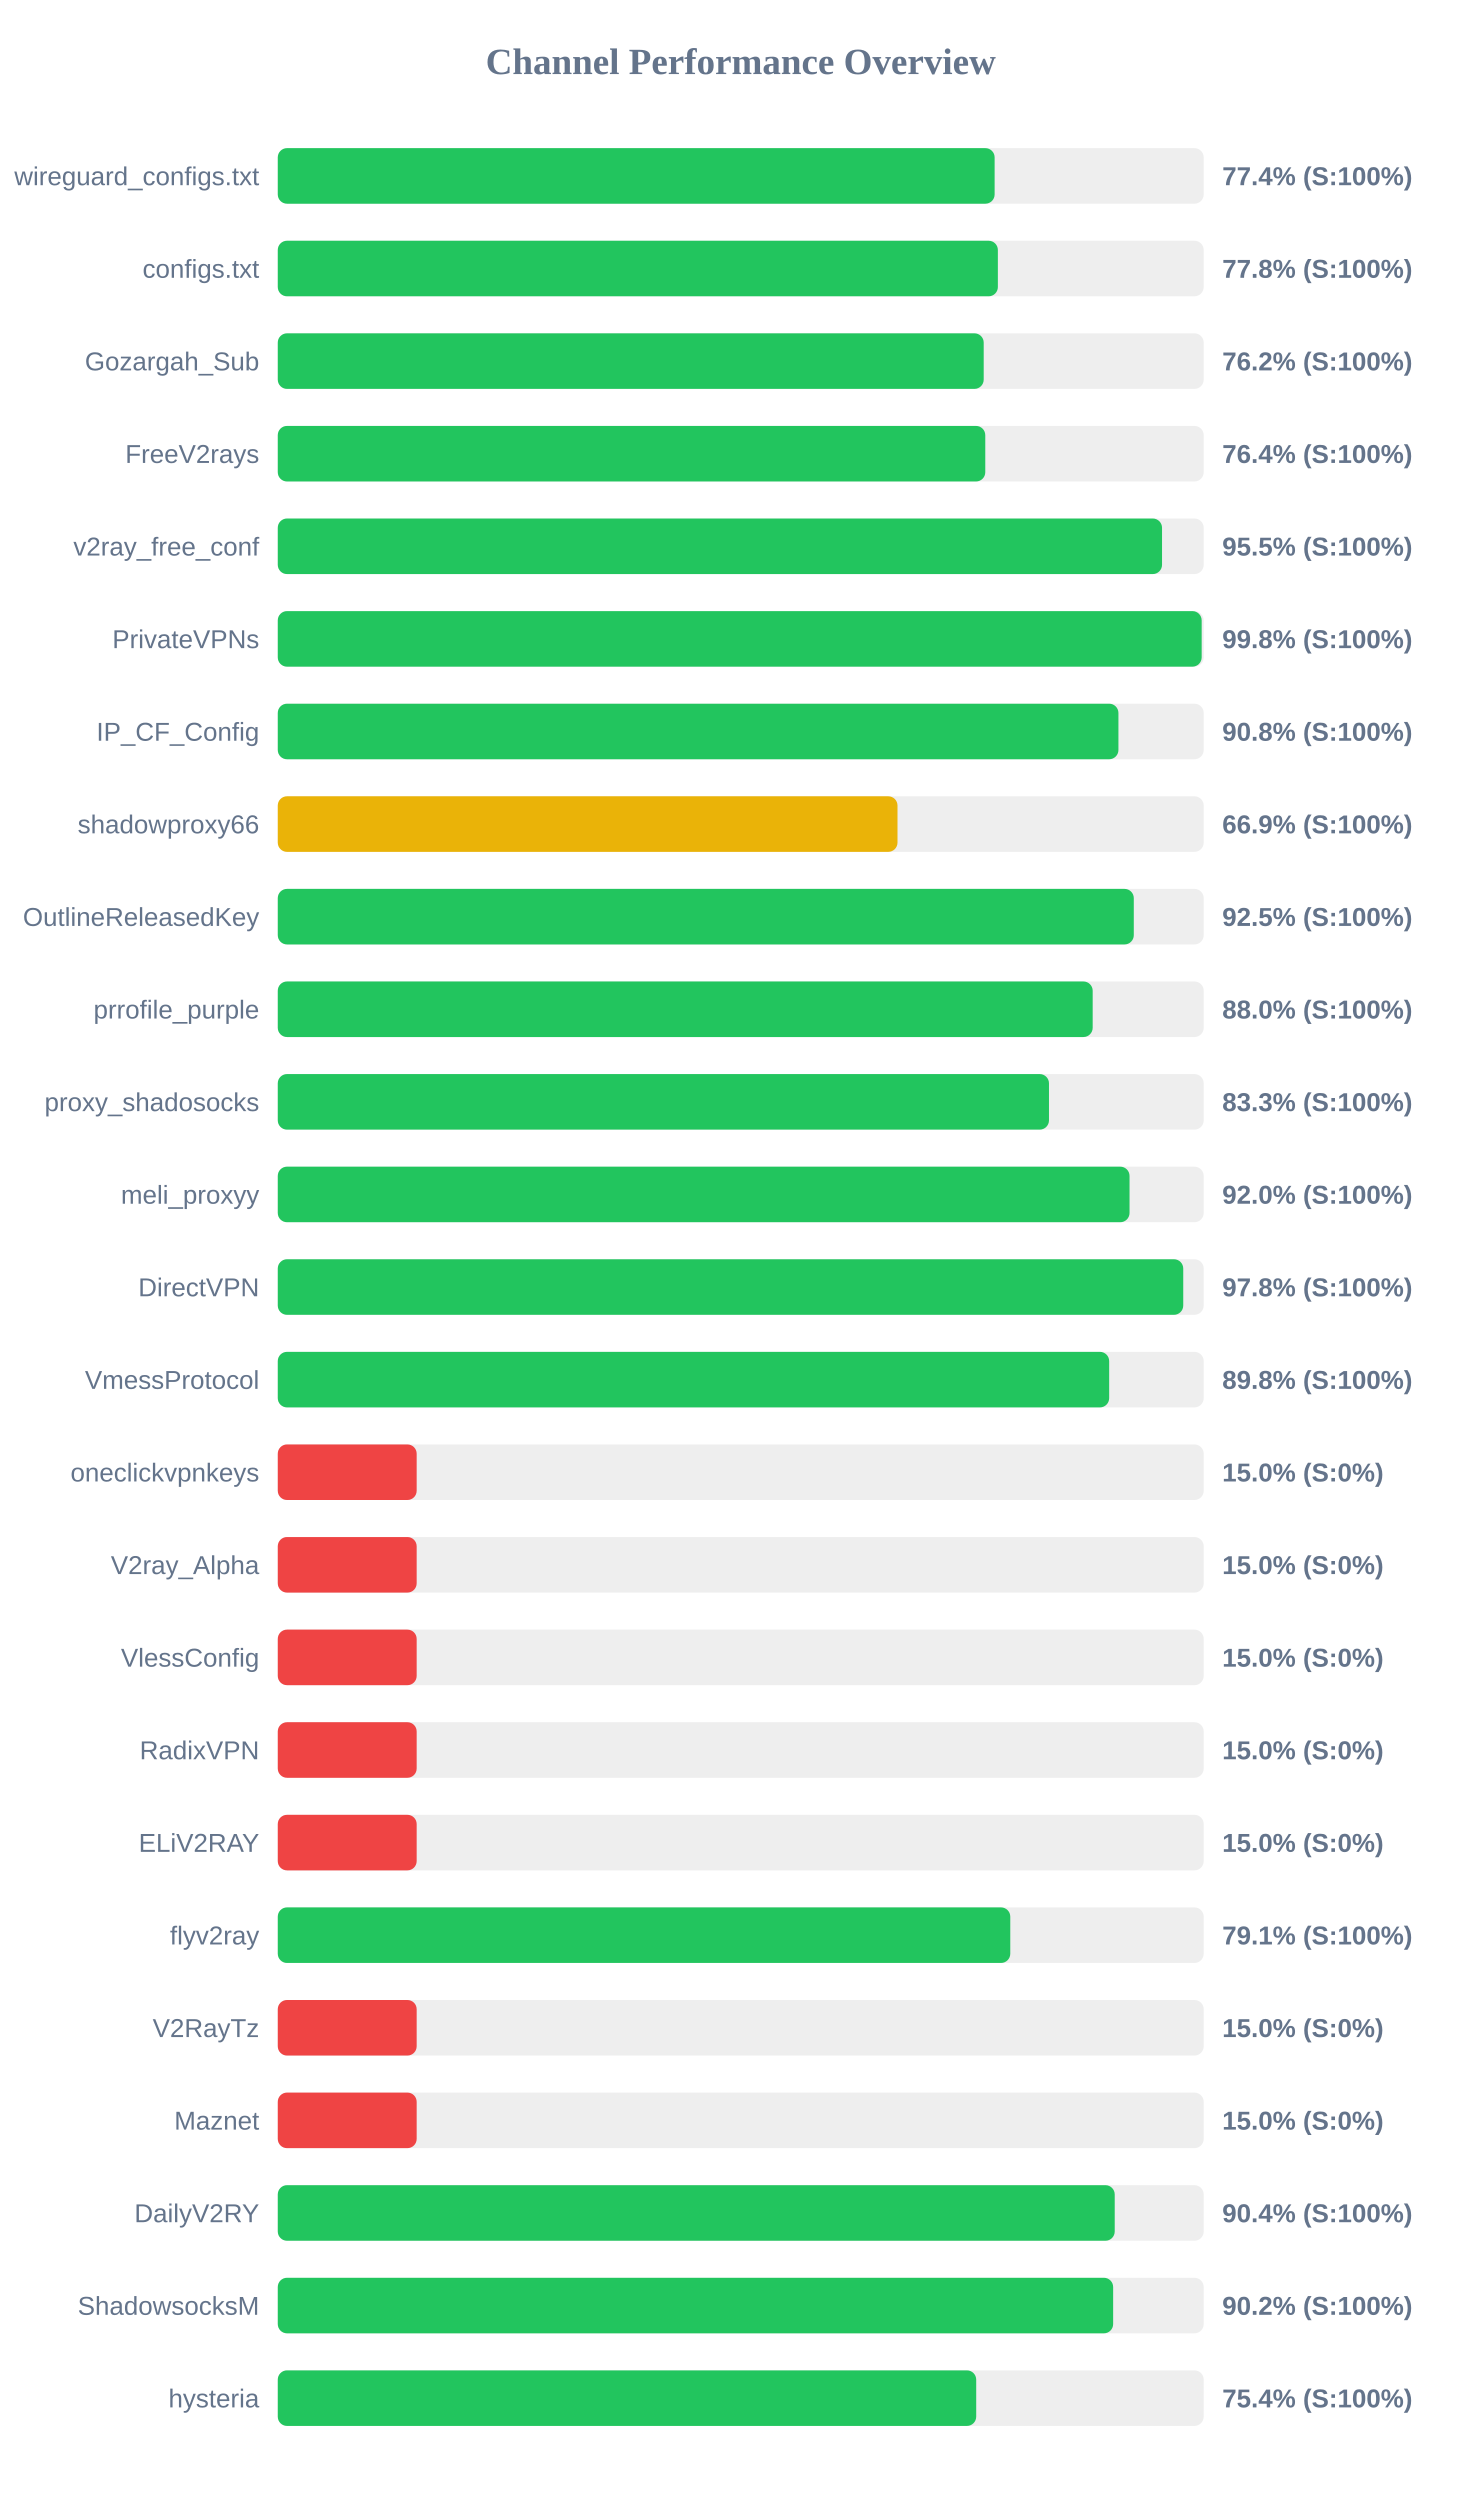
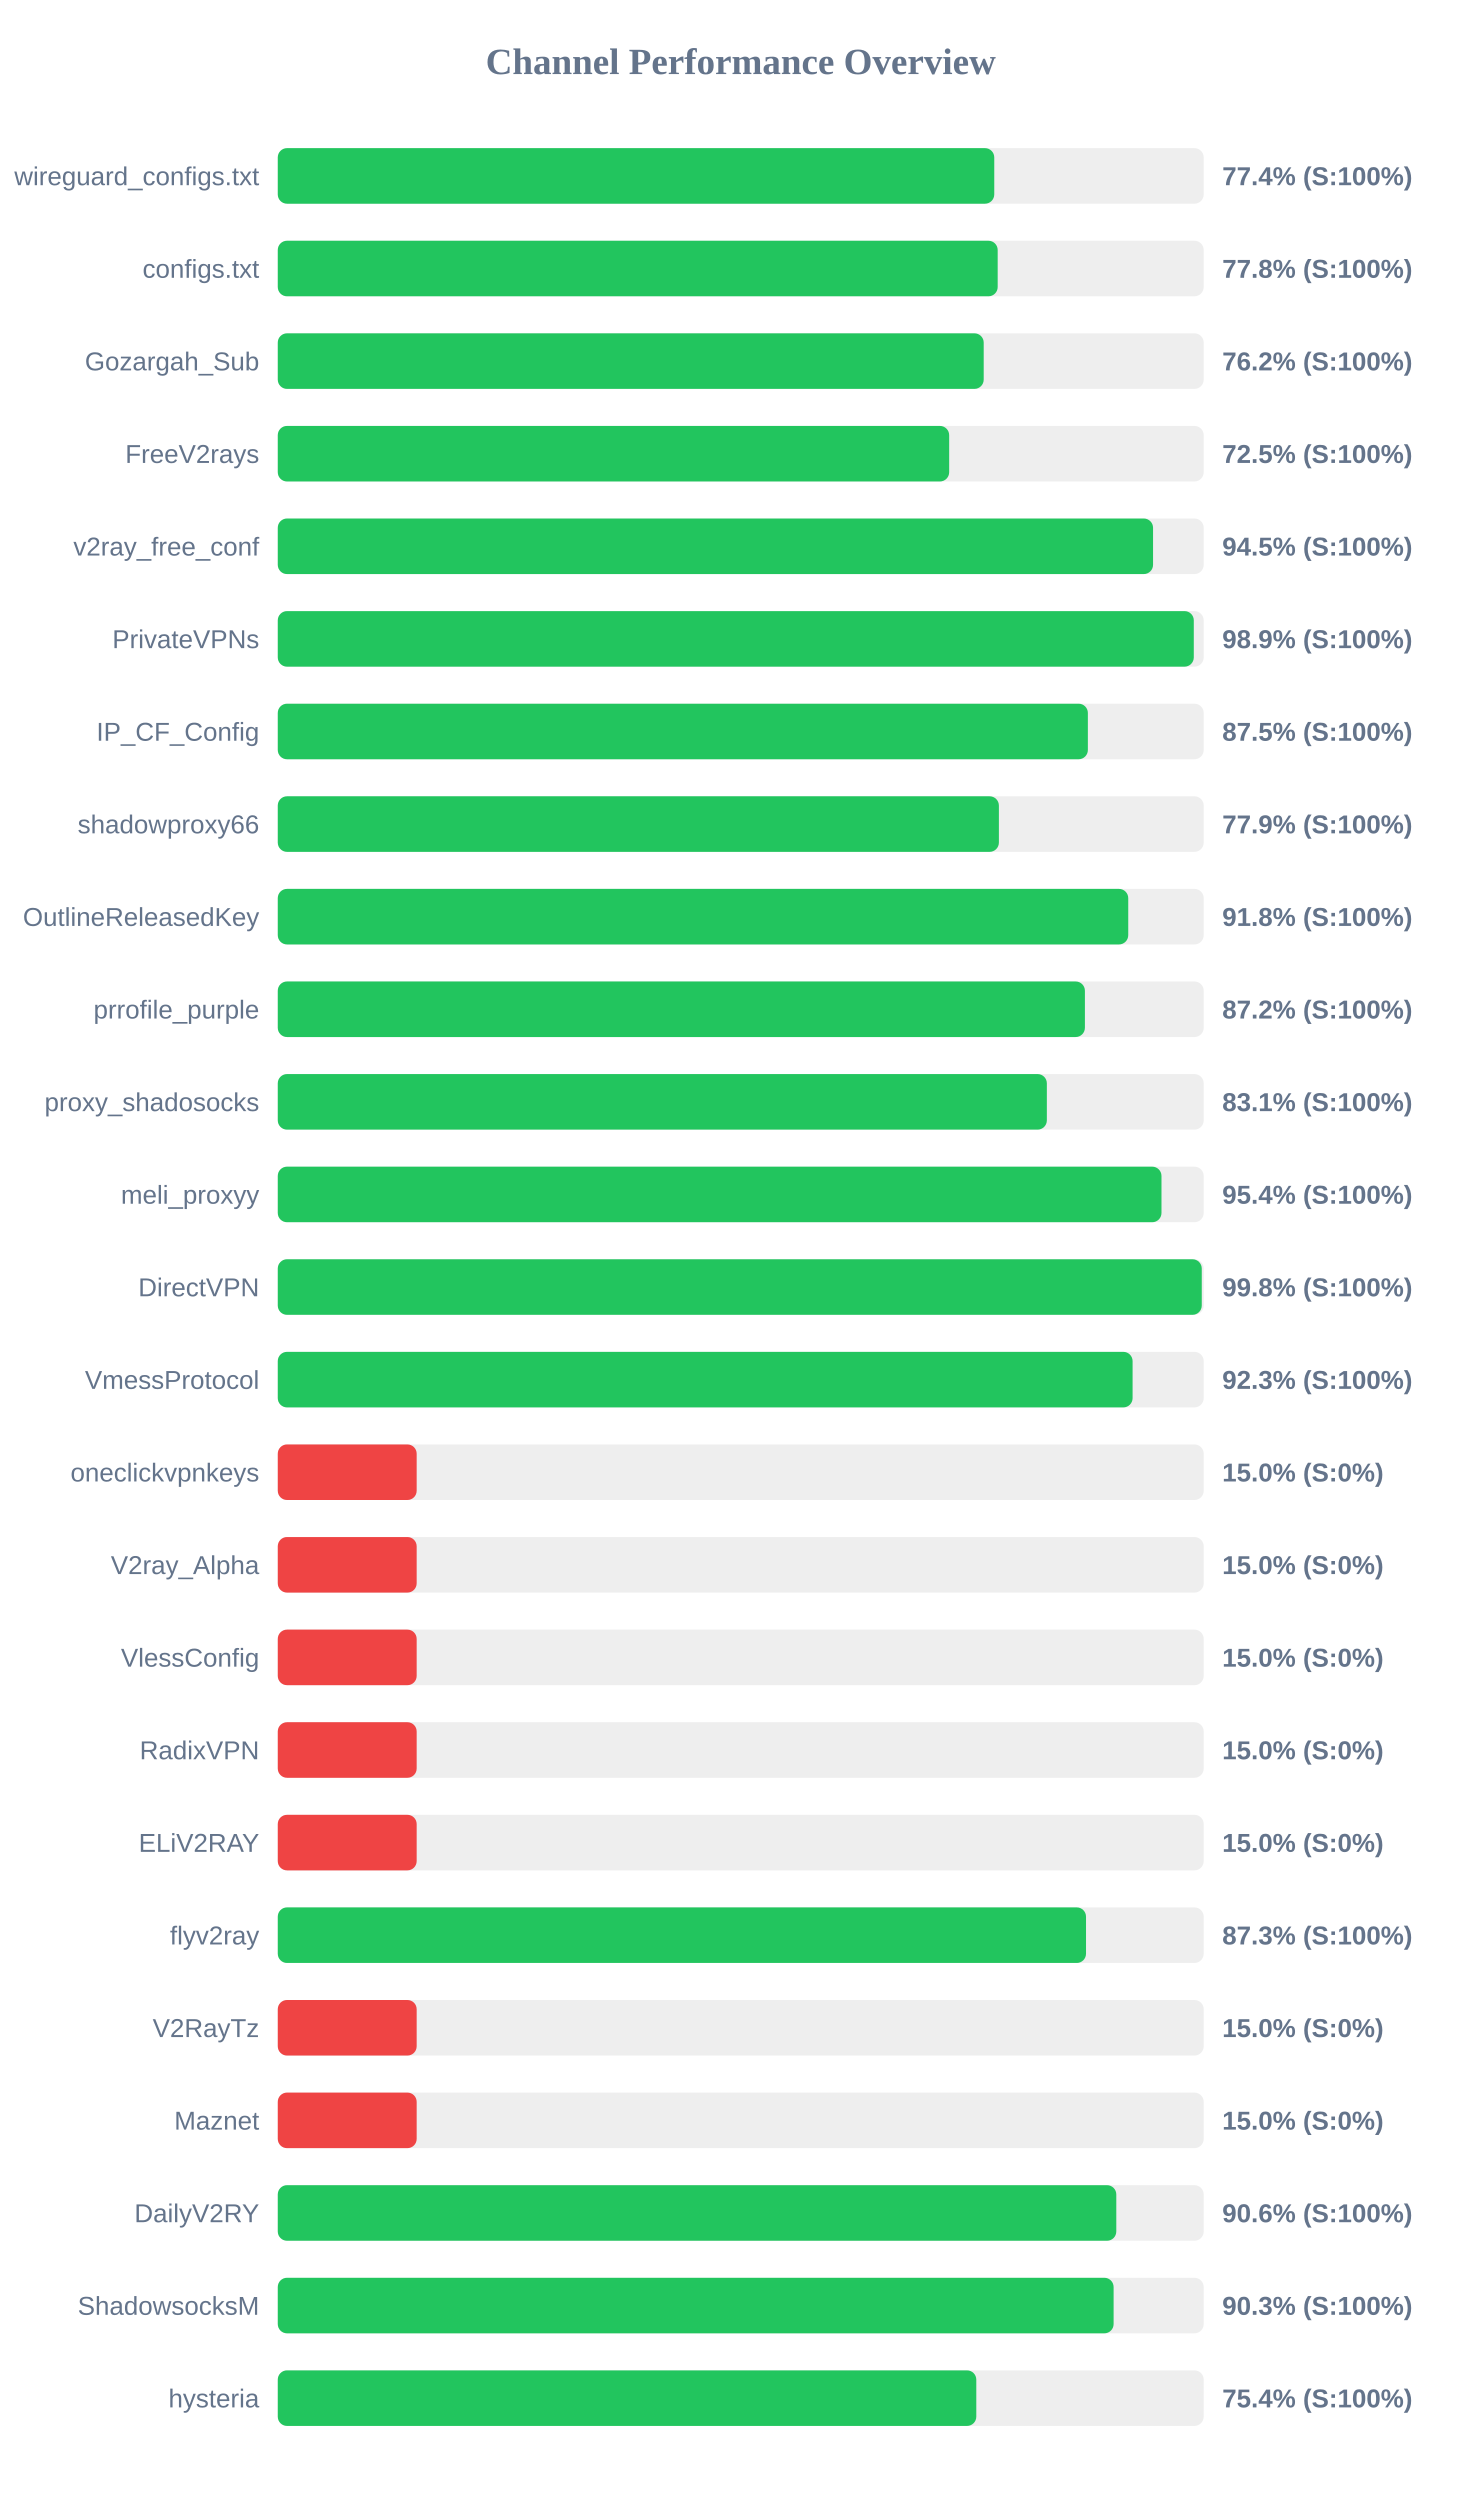
<svg xmlns="http://www.w3.org/2000/svg" width="800" height="1350" version="1.1">
  <style>
        .row { font: 14px Arial; fill: #64748b; }
        .score { font: bold 14px Arial; fill: #64748b; }
    </style>
  <text x="400" y="40" text-anchor="middle" font-size="20px" font-weight="bold" fill="#64748b">Channel Performance Overview</text>
  <rect x="150" y="80" width="500" height="30" fill="#eee" rx="5" />
-   <rect x="150" y="80" width="387.1" height="30" fill="#22c55e" rx="5" />
+   <rect x="150" y="80" width="386.9" height="30" fill="#22c55e" rx="5" />
  <text x="140" y="100" text-anchor="end" class="row">wireguard_configs.txt</text>
  <text x="660" y="100" text-anchor="start" class="score">77.4% (S:100%)</text>
  <rect x="150" y="130" width="500" height="30" fill="#eee" rx="5" />
-   <rect x="150" y="130" width="388.85" height="30" fill="#22c55e" rx="5" />
+   <rect x="150" y="130" width="388.75" height="30" fill="#22c55e" rx="5" />
  <text x="140" y="150" text-anchor="end" class="row">configs.txt</text>
  <text x="660" y="150" text-anchor="start" class="score">77.8% (S:100%)</text>
  <rect x="150" y="180" width="500" height="30" fill="#eee" rx="5" />
  <rect x="150" y="180" width="381.2" height="30" fill="#22c55e" rx="5" />
  <text x="140" y="200" text-anchor="end" class="row">Gozargah_Sub</text>
  <text x="660" y="200" text-anchor="start" class="score">76.2% (S:100%)</text>
  <rect x="150" y="230" width="500" height="30" fill="#eee" rx="5" />
-   <rect x="150" y="230" width="382.05" height="30" fill="#22c55e" rx="5" />
+   <rect x="150" y="230" width="362.55" height="30" fill="#22c55e" rx="5" />
  <text x="140" y="250" text-anchor="end" class="row">FreeV2rays</text>
-   <text x="660" y="250" text-anchor="start" class="score">76.4% (S:100%)</text>
+   <text x="660" y="250" text-anchor="start" class="score">72.5% (S:100%)</text>
  <rect x="150" y="280" width="500" height="30" fill="#eee" rx="5" />
-   <rect x="150" y="280" width="477.5" height="30" fill="#22c55e" rx="5" />
+   <rect x="150" y="280" width="472.65" height="30" fill="#22c55e" rx="5" />
  <text x="140" y="300" text-anchor="end" class="row">v2ray_free_conf</text>
-   <text x="660" y="300" text-anchor="start" class="score">95.5% (S:100%)</text>
+   <text x="660" y="300" text-anchor="start" class="score">94.5% (S:100%)</text>
  <rect x="150" y="330" width="500" height="30" fill="#eee" rx="5" />
-   <rect x="150" y="330" width="498.9" height="30" fill="#22c55e" rx="5" />
+   <rect x="150" y="330" width="494.65" height="30" fill="#22c55e" rx="5" />
  <text x="140" y="350" text-anchor="end" class="row">PrivateVPNs</text>
-   <text x="660" y="350" text-anchor="start" class="score">99.8% (S:100%)</text>
+   <text x="660" y="350" text-anchor="start" class="score">98.9% (S:100%)</text>
  <rect x="150" y="380" width="500" height="30" fill="#eee" rx="5" />
-   <rect x="150" y="380" width="453.95" height="30" fill="#22c55e" rx="5" />
+   <rect x="150" y="380" width="437.45" height="30" fill="#22c55e" rx="5" />
  <text x="140" y="400" text-anchor="end" class="row">IP_CF_Config</text>
-   <text x="660" y="400" text-anchor="start" class="score">90.8% (S:100%)</text>
+   <text x="660" y="400" text-anchor="start" class="score">87.5% (S:100%)</text>
  <rect x="150" y="430" width="500" height="30" fill="#eee" rx="5" />
-   <rect x="150" y="430" width="334.65" height="30" fill="#eab308" rx="5" />
+   <rect x="150" y="430" width="389.4" height="30" fill="#22c55e" rx="5" />
  <text x="140" y="450" text-anchor="end" class="row">shadowproxy66</text>
-   <text x="660" y="450" text-anchor="start" class="score">66.9% (S:100%)</text>
+   <text x="660" y="450" text-anchor="start" class="score">77.9% (S:100%)</text>
  <rect x="150" y="480" width="500" height="30" fill="#eee" rx="5" />
-   <rect x="150" y="480" width="462.25" height="30" fill="#22c55e" rx="5" />
+   <rect x="150" y="480" width="459.25" height="30" fill="#22c55e" rx="5" />
  <text x="140" y="500" text-anchor="end" class="row">OutlineReleasedKey</text>
-   <text x="660" y="500" text-anchor="start" class="score">92.5% (S:100%)</text>
+   <text x="660" y="500" text-anchor="start" class="score">91.8% (S:100%)</text>
  <rect x="150" y="530" width="500" height="30" fill="#eee" rx="5" />
-   <rect x="150" y="530" width="440.05" height="30" fill="#22c55e" rx="5" />
+   <rect x="150" y="530" width="435.85" height="30" fill="#22c55e" rx="5" />
  <text x="140" y="550" text-anchor="end" class="row">prrofile_purple</text>
-   <text x="660" y="550" text-anchor="start" class="score">88.0% (S:100%)</text>
+   <text x="660" y="550" text-anchor="start" class="score">87.2% (S:100%)</text>
  <rect x="150" y="580" width="500" height="30" fill="#eee" rx="5" />
-   <rect x="150" y="580" width="416.45" height="30" fill="#22c55e" rx="5" />
+   <rect x="150" y="580" width="415.3" height="30" fill="#22c55e" rx="5" />
  <text x="140" y="600" text-anchor="end" class="row">proxy_shadosocks</text>
-   <text x="660" y="600" text-anchor="start" class="score">83.3% (S:100%)</text>
+   <text x="660" y="600" text-anchor="start" class="score">83.1% (S:100%)</text>
  <rect x="150" y="630" width="500" height="30" fill="#eee" rx="5" />
-   <rect x="150" y="630" width="459.95" height="30" fill="#22c55e" rx="5" />
+   <rect x="150" y="630" width="477.2" height="30" fill="#22c55e" rx="5" />
  <text x="140" y="650" text-anchor="end" class="row">meli_proxyy</text>
-   <text x="660" y="650" text-anchor="start" class="score">92.0% (S:100%)</text>
+   <text x="660" y="650" text-anchor="start" class="score">95.4% (S:100%)</text>
  <rect x="150" y="680" width="500" height="30" fill="#eee" rx="5" />
-   <rect x="150" y="680" width="488.95" height="30" fill="#22c55e" rx="5" />
+   <rect x="150" y="680" width="498.95" height="30" fill="#22c55e" rx="5" />
  <text x="140" y="700" text-anchor="end" class="row">DirectVPN</text>
-   <text x="660" y="700" text-anchor="start" class="score">97.8% (S:100%)</text>
+   <text x="660" y="700" text-anchor="start" class="score">99.8% (S:100%)</text>
  <rect x="150" y="730" width="500" height="30" fill="#eee" rx="5" />
-   <rect x="150" y="730" width="448.95" height="30" fill="#22c55e" rx="5" />
+   <rect x="150" y="730" width="461.6" height="30" fill="#22c55e" rx="5" />
  <text x="140" y="750" text-anchor="end" class="row">VmessProtocol</text>
-   <text x="660" y="750" text-anchor="start" class="score">89.8% (S:100%)</text>
+   <text x="660" y="750" text-anchor="start" class="score">92.3% (S:100%)</text>
  <rect x="150" y="780" width="500" height="30" fill="#eee" rx="5" />
  <rect x="150" y="780" width="75.0" height="30" fill="#ef4444" rx="5" />
  <text x="140" y="800" text-anchor="end" class="row">oneclickvpnkeys</text>
  <text x="660" y="800" text-anchor="start" class="score">15.0% (S:0%)</text>
  <rect x="150" y="830" width="500" height="30" fill="#eee" rx="5" />
  <rect x="150" y="830" width="75.0" height="30" fill="#ef4444" rx="5" />
  <text x="140" y="850" text-anchor="end" class="row">V2ray_Alpha</text>
  <text x="660" y="850" text-anchor="start" class="score">15.0% (S:0%)</text>
  <rect x="150" y="880" width="500" height="30" fill="#eee" rx="5" />
  <rect x="150" y="880" width="75.0" height="30" fill="#ef4444" rx="5" />
  <text x="140" y="900" text-anchor="end" class="row">VlessConfig</text>
  <text x="660" y="900" text-anchor="start" class="score">15.0% (S:0%)</text>
  <rect x="150" y="930" width="500" height="30" fill="#eee" rx="5" />
  <rect x="150" y="930" width="75.0" height="30" fill="#ef4444" rx="5" />
  <text x="140" y="950" text-anchor="end" class="row">RadixVPN</text>
  <text x="660" y="950" text-anchor="start" class="score">15.0% (S:0%)</text>
  <rect x="150" y="980" width="500" height="30" fill="#eee" rx="5" />
  <rect x="150" y="980" width="75.0" height="30" fill="#ef4444" rx="5" />
  <text x="140" y="1000" text-anchor="end" class="row">ELiV2RAY</text>
  <text x="660" y="1000" text-anchor="start" class="score">15.0% (S:0%)</text>
  <rect x="150" y="1030" width="500" height="30" fill="#eee" rx="5" />
-   <rect x="150" y="1030" width="395.55" height="30" fill="#22c55e" rx="5" />
+   <rect x="150" y="1030" width="436.45" height="30" fill="#22c55e" rx="5" />
  <text x="140" y="1050" text-anchor="end" class="row">flyv2ray</text>
-   <text x="660" y="1050" text-anchor="start" class="score">79.1% (S:100%)</text>
+   <text x="660" y="1050" text-anchor="start" class="score">87.3% (S:100%)</text>
  <rect x="150" y="1080" width="500" height="30" fill="#eee" rx="5" />
  <rect x="150" y="1080" width="75.0" height="30" fill="#ef4444" rx="5" />
  <text x="140" y="1100" text-anchor="end" class="row">V2RayTz</text>
  <text x="660" y="1100" text-anchor="start" class="score">15.0% (S:0%)</text>
  <rect x="150" y="1130" width="500" height="30" fill="#eee" rx="5" />
  <rect x="150" y="1130" width="75.0" height="30" fill="#ef4444" rx="5" />
  <text x="140" y="1150" text-anchor="end" class="row">Maznet</text>
  <text x="660" y="1150" text-anchor="start" class="score">15.0% (S:0%)</text>
  <rect x="150" y="1180" width="500" height="30" fill="#eee" rx="5" />
-   <rect x="150" y="1180" width="451.95" height="30" fill="#22c55e" rx="5" />
+   <rect x="150" y="1180" width="452.8" height="30" fill="#22c55e" rx="5" />
  <text x="140" y="1200" text-anchor="end" class="row">DailyV2RY</text>
-   <text x="660" y="1200" text-anchor="start" class="score">90.4% (S:100%)</text>
+   <text x="660" y="1200" text-anchor="start" class="score">90.6% (S:100%)</text>
  <rect x="150" y="1230" width="500" height="30" fill="#eee" rx="5" />
-   <rect x="150" y="1230" width="451.1" height="30" fill="#22c55e" rx="5" />
+   <rect x="150" y="1230" width="451.35" height="30" fill="#22c55e" rx="5" />
  <text x="140" y="1250" text-anchor="end" class="row">ShadowsocksM</text>
-   <text x="660" y="1250" text-anchor="start" class="score">90.2% (S:100%)</text>
+   <text x="660" y="1250" text-anchor="start" class="score">90.3% (S:100%)</text>
  <rect x="150" y="1280" width="500" height="30" fill="#eee" rx="5" />
-   <rect x="150" y="1280" width="377.15" height="30" fill="#22c55e" rx="5" />
+   <rect x="150" y="1280" width="377.2" height="30" fill="#22c55e" rx="5" />
  <text x="140" y="1300" text-anchor="end" class="row">hysteria</text>
  <text x="660" y="1300" text-anchor="start" class="score">75.4% (S:100%)</text>
</svg>
